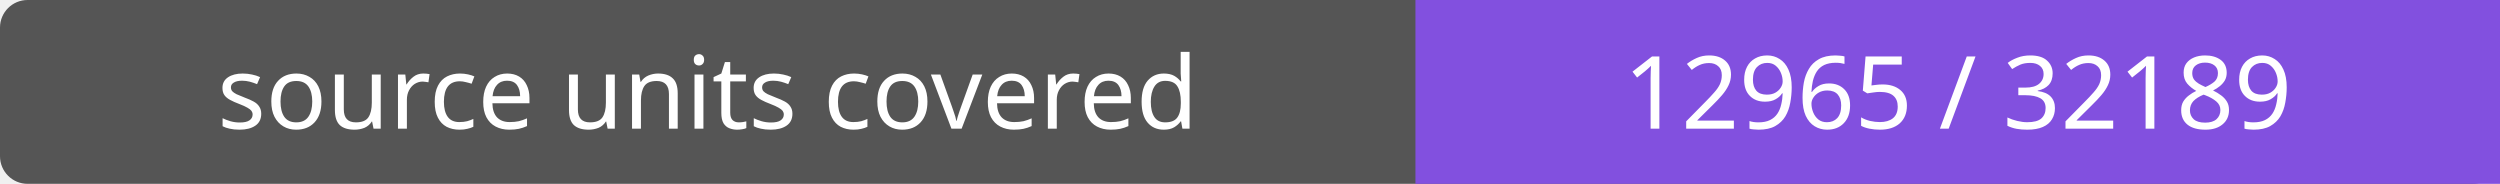
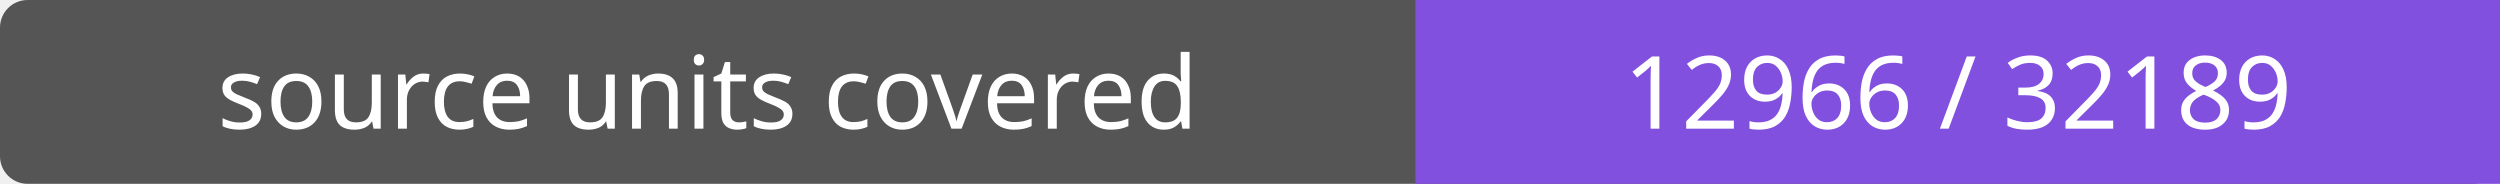
- <svg xmlns="http://www.w3.org/2000/svg" width="272" height="20" role="img" aria-label="source units covered: 12965 / 32189">
+ <svg xmlns="http://www.w3.org/2000/svg" width="272" height="20" role="img" aria-label="source units covered: 12966 / 32189">
  <rect width="272" height="20" rx="3" fill="#555" />
  <path fill="#8250df" d="M154 0h118v20H154z" />
  <g fill="#fff" text-anchor="middle" font-family="Verdana,sans-serif" font-size="11">
    <text x="77.0" y="14">source units covered</text>
-     <text x="213.0" y="14">12965 / 32189</text>
+     <text x="213.0" y="14">12966 / 32189</text>
  </g>
</svg>
